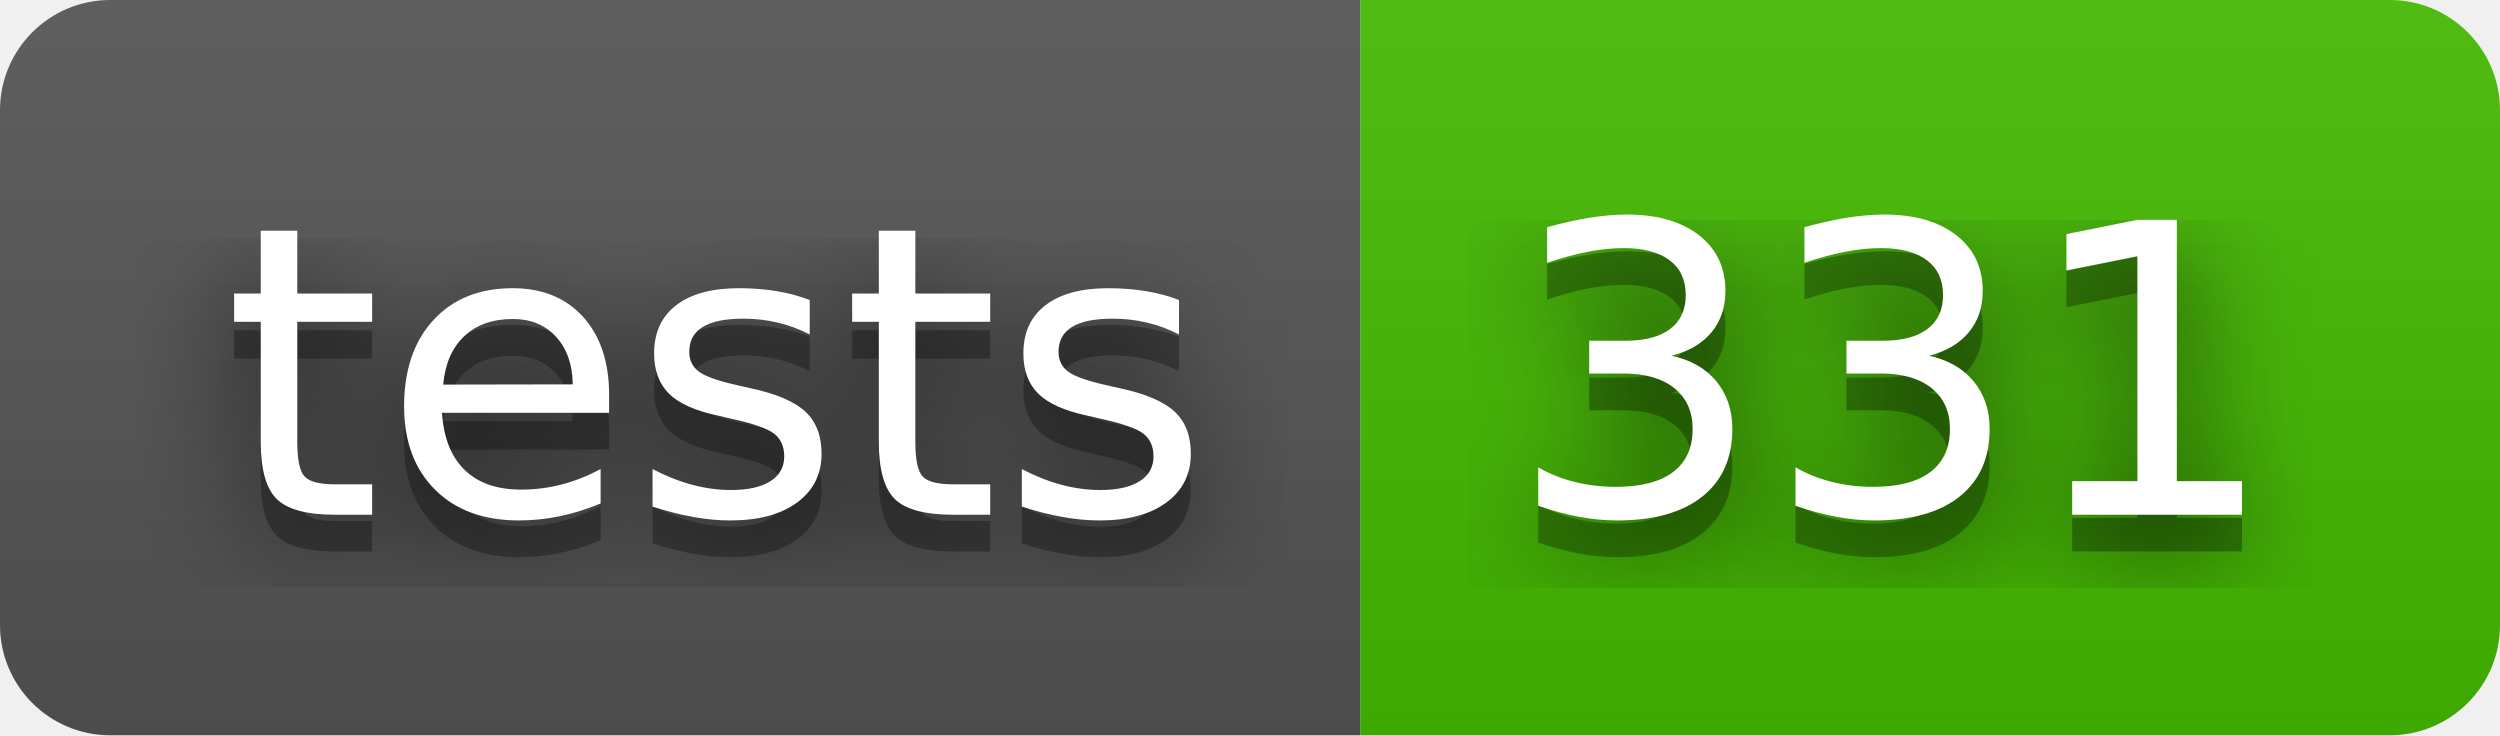
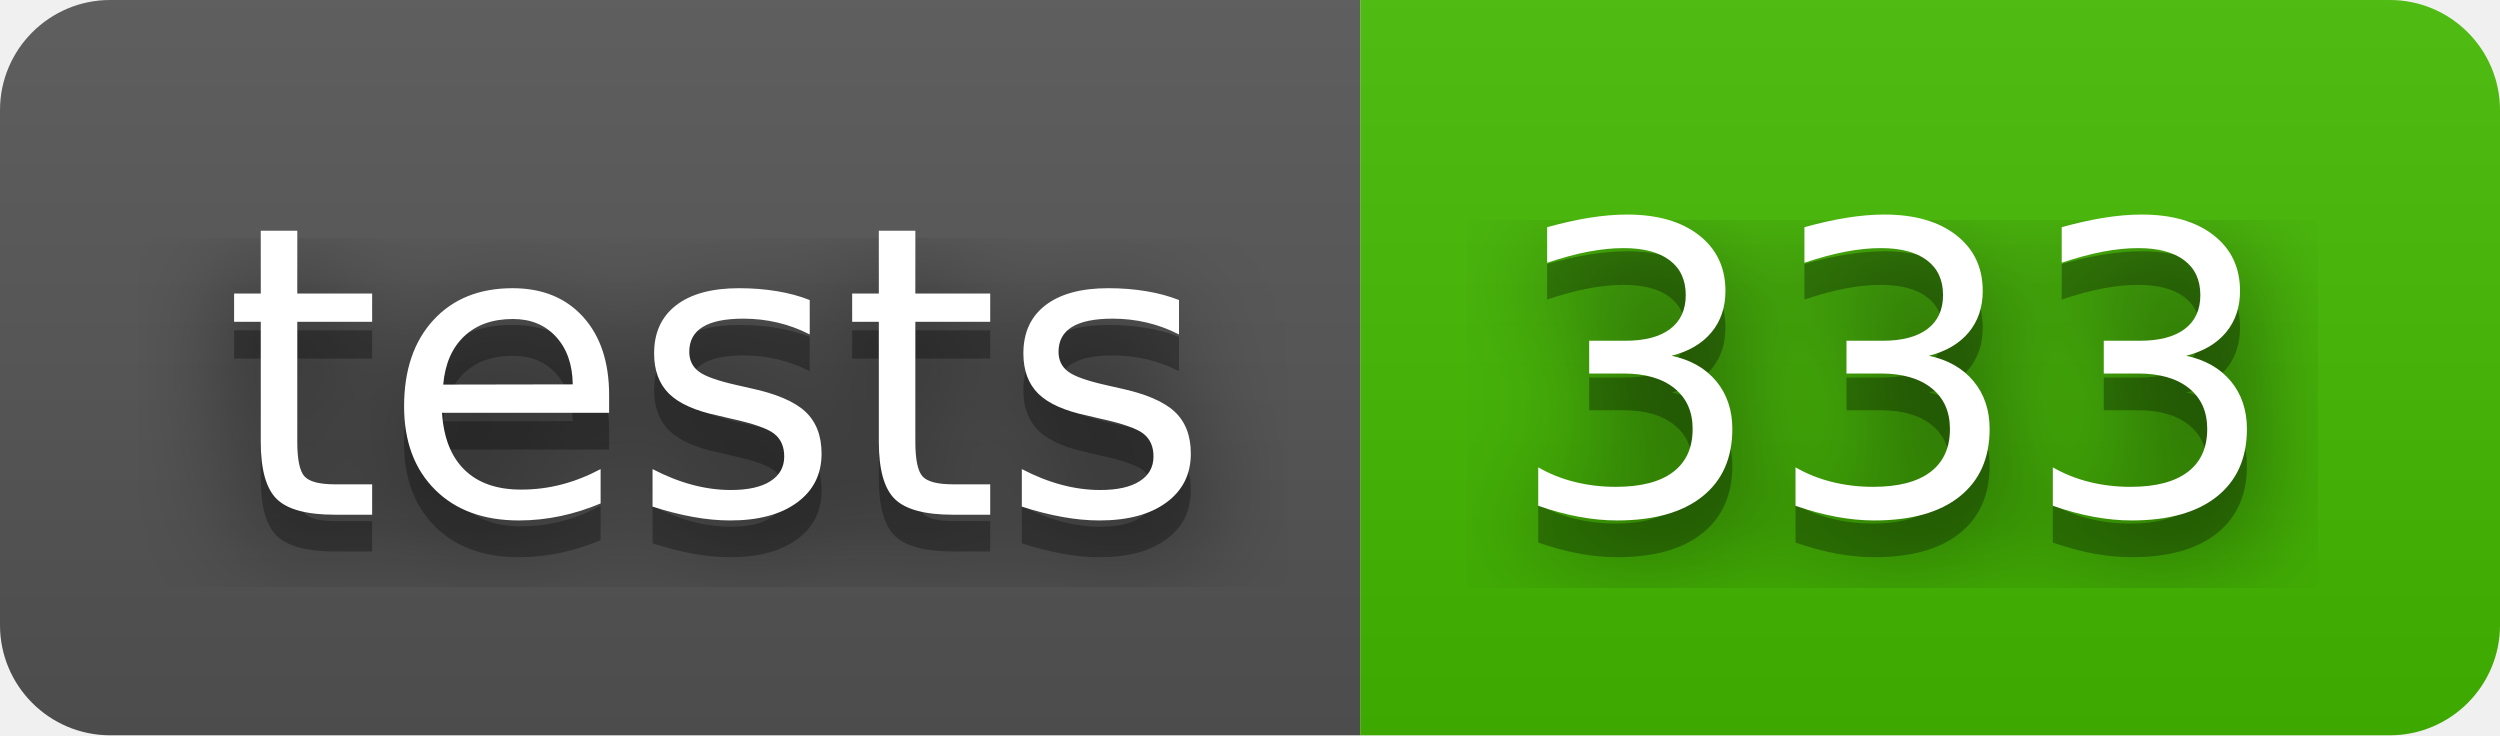
- <svg xmlns="http://www.w3.org/2000/svg" width="68" height="20" role="img" aria-label="tests: 331">
+ <svg xmlns="http://www.w3.org/2000/svg" width="68" height="20" role="img" aria-label="tests: 333">
  <filter id="blur">
    <feGaussianBlur stdDeviation="16" />
  </filter>
  <linearGradient id="s" x2="0" y2="100%">
    <stop offset="0" stop-color="#bbb" stop-opacity=".1" />
    <stop offset="1" stop-opacity=".1" />
  </linearGradient>
  <clipPath id="r">
    <rect width="68" height="20" rx="3" />
  </clipPath>
  <g clip-path="url(#r)">
    <rect width="37" height="20" fill="#555" />
    <rect x="37" width="31" height="20" fill="#4b0" />
    <rect width="68" height="20" fill="url(#s)" />
  </g>
  <g fill="#fff" text-anchor="middle" font-family="Verdana,Geneva,DejaVu Sans,sans-serif" text-rendering="geometricPrecision" font-size="110">
    <g transform="scale(.1)">
      <g aria-hidden="true" fill="#010101">
        <text x="195" y="150" fill-opacity=".8" filter="url(#blur)" textLength="270">tests</text>
        <text x="195" y="150" fill-opacity=".3" textLength="270">tests</text>
      </g>
      <text x="195" y="140" textLength="270">tests</text>
    </g>
    <g transform="scale(.1)">
      <g aria-hidden="true" fill="#010101">
-         <text x="515" y="150" fill-opacity=".8" filter="url(#blur)" textLength="210">331</text>
-         <text x="515" y="150" fill-opacity=".3" textLength="210">331</text>
+         <text x="515" y="150" fill-opacity=".8" filter="url(#blur)" textLength="210">333</text>
+         <text x="515" y="150" fill-opacity=".3" textLength="210">333</text>
      </g>
-       <text x="515" y="140" textLength="210">331</text>
+       <text x="515" y="140" textLength="210">333</text>
    </g>
  </g>
</svg>
